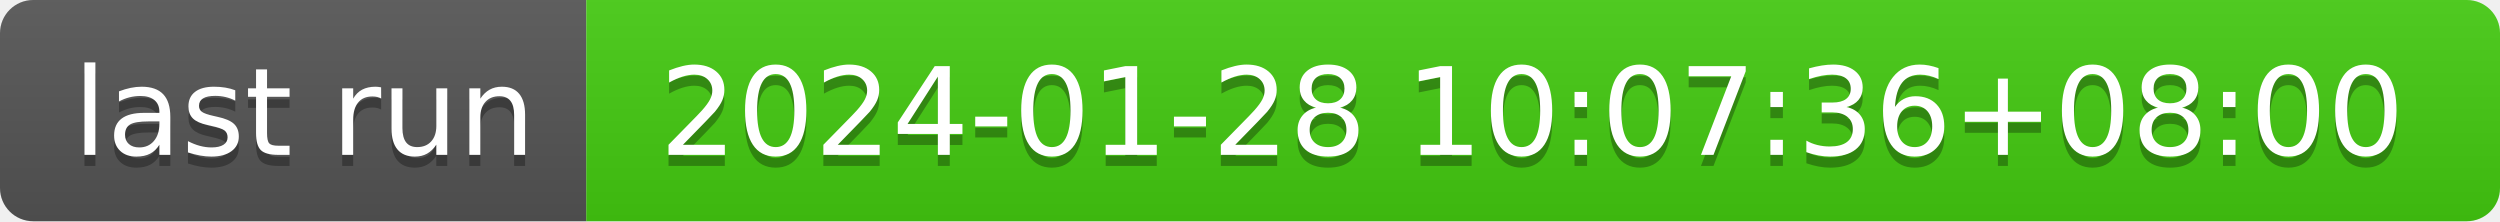
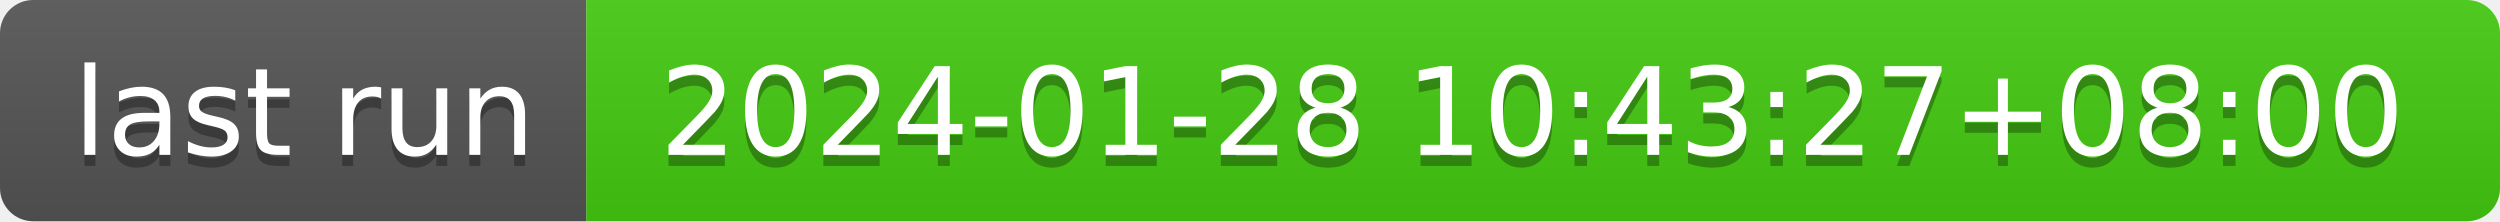
- <svg xmlns="http://www.w3.org/2000/svg" width="226" height="20" role="img" aria-label="last run: 2024-01-28 10:07:36+08:00">
+ <svg xmlns="http://www.w3.org/2000/svg" width="226" height="20" role="img" aria-label="last run: 2024-01-28 10:43:27+08:00">
  <linearGradient id="s" x2="0" y2="100%">
    <stop offset="0" stop-color="#bbb" stop-opacity=".1" />
    <stop offset="1" stop-opacity=".1" />
  </linearGradient>
  <clipPath id="r">
    <rect width="226" height="20" rx="3" fill="#fff" />
  </clipPath>
  <g clip-path="url(#r)">
    <rect width="53" height="20" fill="#555" />
    <rect x="53" width="173" height="20" fill="#4c1" />
    <rect width="226" height="20" fill="url(#s)" />
  </g>
  <g fill="#fff" text-anchor="middle" font-family="Verdana,Geneva,DejaVu Sans,sans-serif" text-rendering="geometricPrecision" font-size="110">
    <text aria-hidden="true" x="275" y="150" fill="#010101" fill-opacity=".3" transform="scale(.1)" textLength="430">last run</text>
    <text x="275" y="140" transform="scale(.1)" fill="#fff" textLength="430">last run</text>
-     <text aria-hidden="true" x="1385" y="150" fill="#010101" fill-opacity=".3" transform="scale(.1)" textLength="1630">2024-01-28 10:07:36+08:00</text>
-     <text x="1385" y="140" transform="scale(.1)" fill="#fff" textLength="1630">2024-01-28 10:07:36+08:00</text>
+     <text aria-hidden="true" x="1385" y="150" fill="#010101" fill-opacity=".3" transform="scale(.1)" textLength="1630">2024-01-28 10:43:27+08:00</text>
+     <text x="1385" y="140" transform="scale(.1)" fill="#fff" textLength="1630">2024-01-28 10:43:27+08:00</text>
  </g>
</svg>
